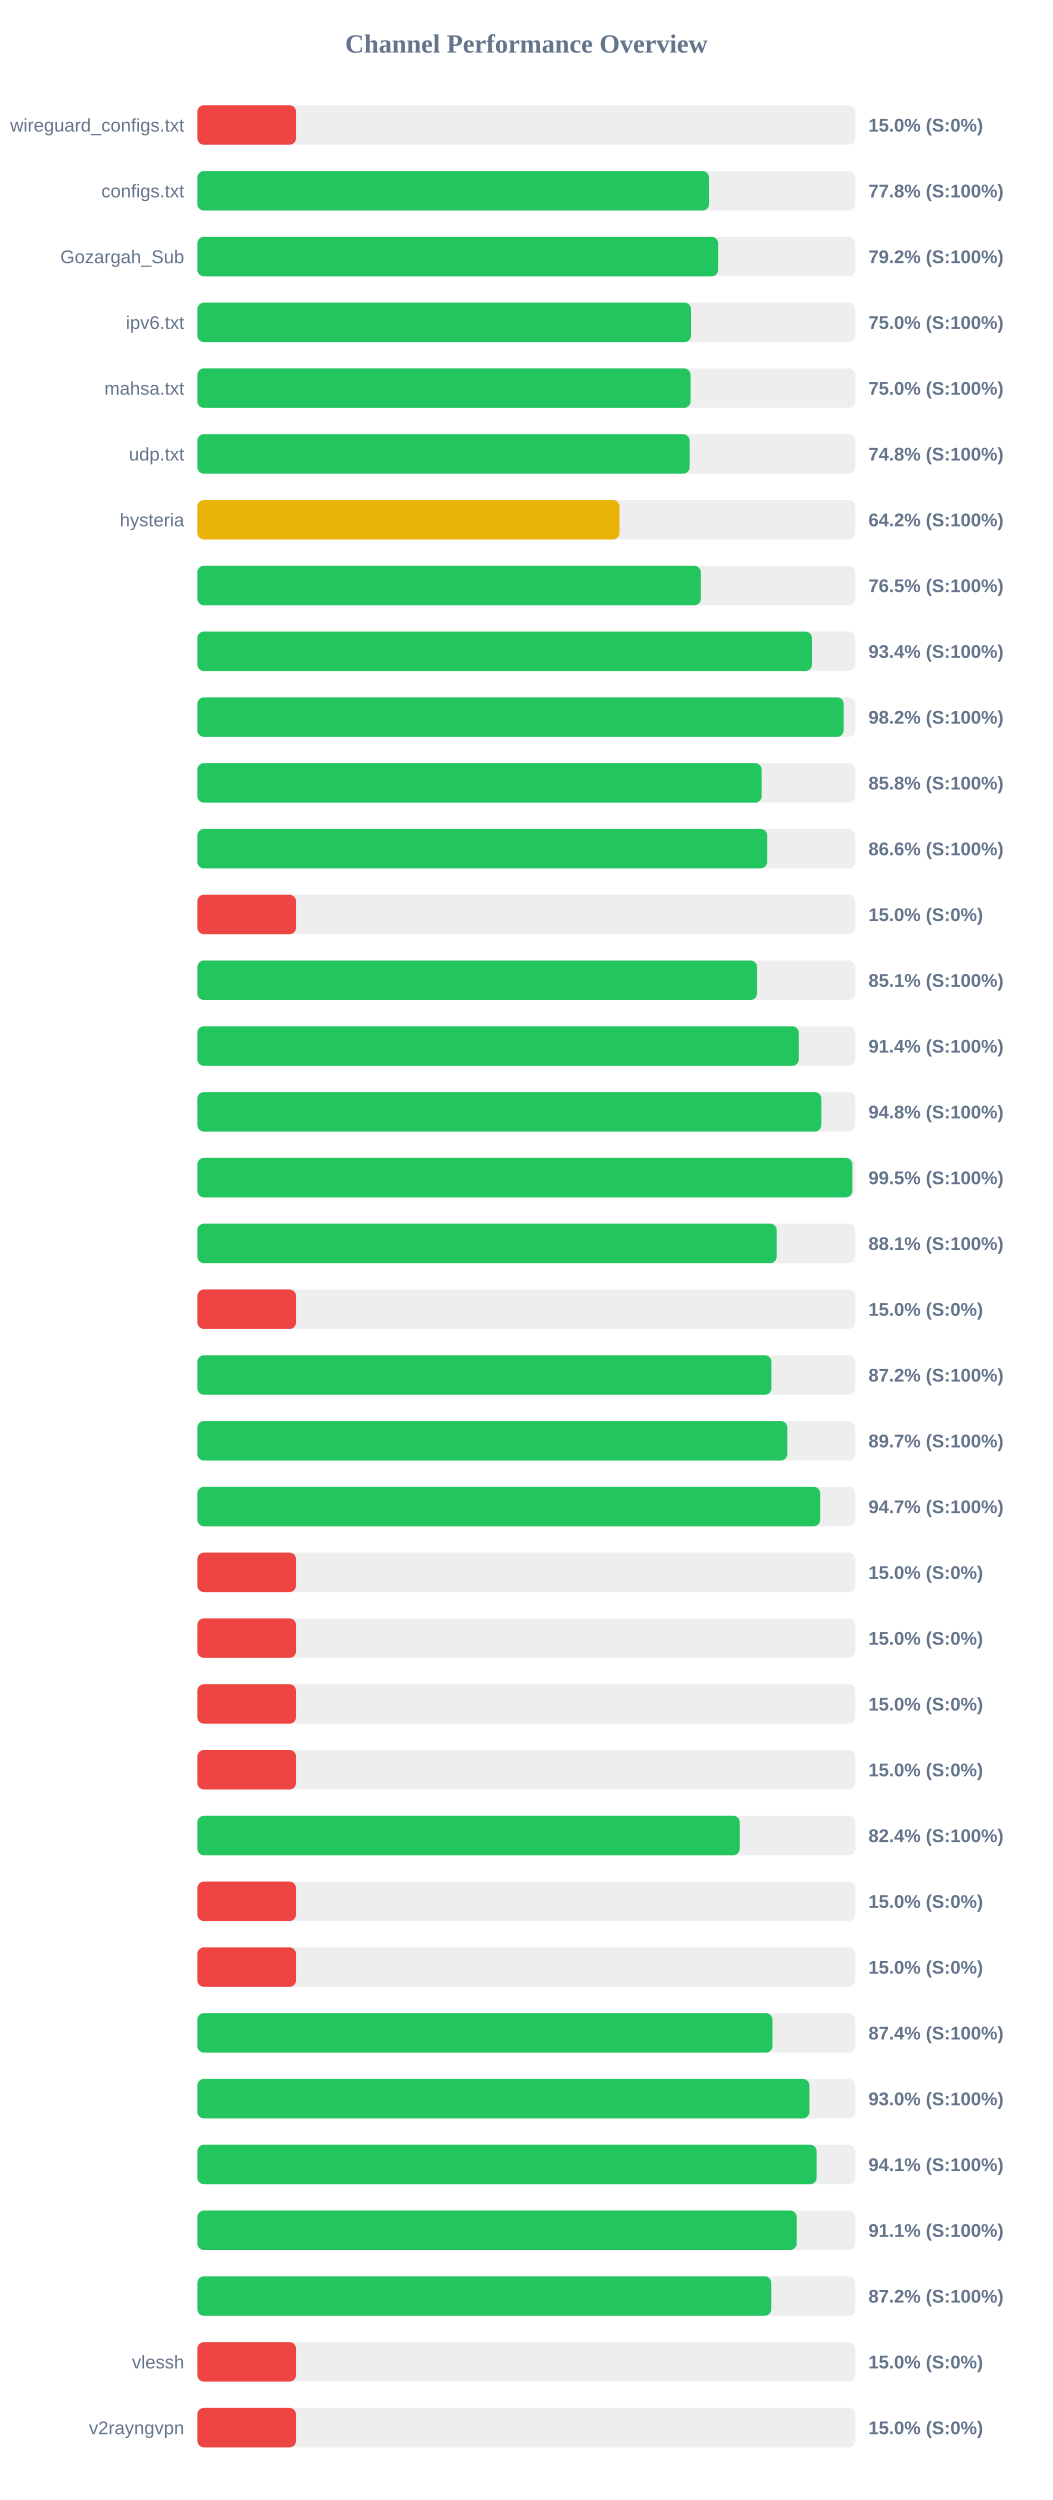
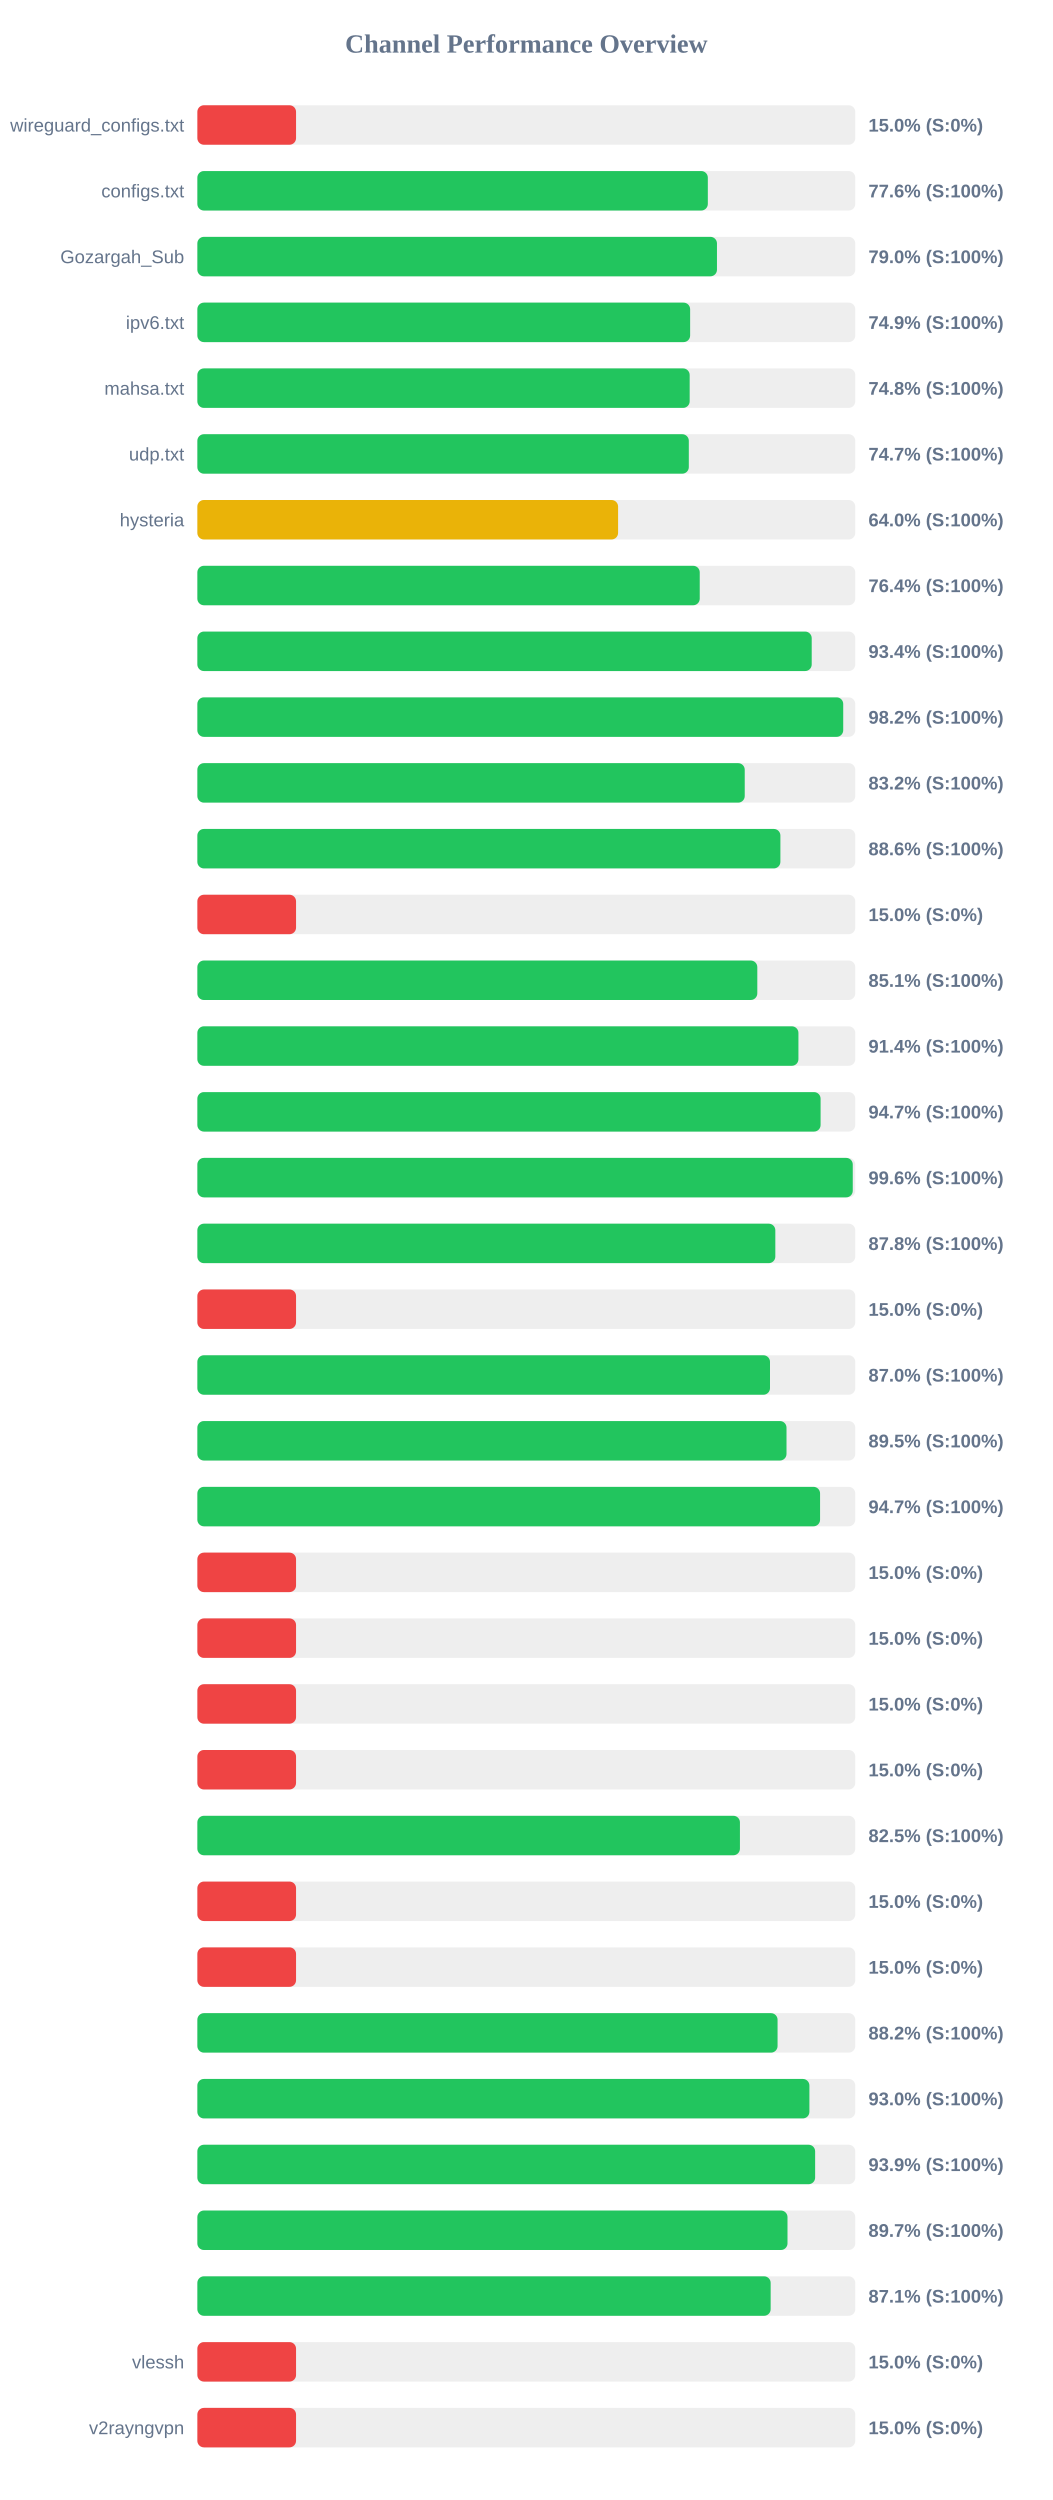
<svg xmlns="http://www.w3.org/2000/svg" width="800" height="1900" version="1.1">
  <style>
        .row { font: 14px Arial; fill: #64748b; }
        .score { font: bold 14px Arial; fill: #64748b; }
    </style>
  <text x="400" y="40" text-anchor="middle" font-size="20px" font-weight="bold" fill="#64748b">Channel Performance Overview</text>
  <rect x="150" y="80" width="500" height="30" fill="#eee" rx="5" />
  <rect x="150" y="80" width="75.0" height="30" fill="#ef4444" rx="5" />
  <text x="140" y="100" text-anchor="end" class="row">wireguard_configs.txt</text>
  <text x="660" y="100" text-anchor="start" class="score">15.0% (S:0%)</text>
  <rect x="150" y="130" width="500" height="30" fill="#eee" rx="5" />
-   <rect x="150" y="130" width="388.85" height="30" fill="#22c55e" rx="5" />
+   <rect x="150" y="130" width="387.95" height="30" fill="#22c55e" rx="5" />
  <text x="140" y="150" text-anchor="end" class="row">configs.txt</text>
-   <text x="660" y="150" text-anchor="start" class="score">77.8% (S:100%)</text>
+   <text x="660" y="150" text-anchor="start" class="score">77.6% (S:100%)</text>
  <rect x="150" y="180" width="500" height="30" fill="#eee" rx="5" />
-   <rect x="150" y="180" width="395.8" height="30" fill="#22c55e" rx="5" />
+   <rect x="150" y="180" width="394.9" height="30" fill="#22c55e" rx="5" />
  <text x="140" y="200" text-anchor="end" class="row">Gozargah_Sub</text>
-   <text x="660" y="200" text-anchor="start" class="score">79.2% (S:100%)</text>
+   <text x="660" y="200" text-anchor="start" class="score">79.0% (S:100%)</text>
  <rect x="150" y="230" width="500" height="30" fill="#eee" rx="5" />
-   <rect x="150" y="230" width="375.15" height="30" fill="#22c55e" rx="5" />
+   <rect x="150" y="230" width="374.5" height="30" fill="#22c55e" rx="5" />
  <text x="140" y="250" text-anchor="end" class="row">ipv6.txt</text>
-   <text x="660" y="250" text-anchor="start" class="score">75.0% (S:100%)</text>
+   <text x="660" y="250" text-anchor="start" class="score">74.9% (S:100%)</text>
  <rect x="150" y="280" width="500" height="30" fill="#eee" rx="5" />
-   <rect x="150" y="280" width="374.85" height="30" fill="#22c55e" rx="5" />
+   <rect x="150" y="280" width="374.15" height="30" fill="#22c55e" rx="5" />
  <text x="140" y="300" text-anchor="end" class="row">mahsa.txt</text>
-   <text x="660" y="300" text-anchor="start" class="score">75.0% (S:100%)</text>
+   <text x="660" y="300" text-anchor="start" class="score">74.8% (S:100%)</text>
  <rect x="150" y="330" width="500" height="30" fill="#eee" rx="5" />
-   <rect x="150" y="330" width="374.15" height="30" fill="#22c55e" rx="5" />
+   <rect x="150" y="330" width="373.5" height="30" fill="#22c55e" rx="5" />
  <text x="140" y="350" text-anchor="end" class="row">udp.txt</text>
-   <text x="660" y="350" text-anchor="start" class="score">74.8% (S:100%)</text>
+   <text x="660" y="350" text-anchor="start" class="score">74.7% (S:100%)</text>
  <rect x="150" y="380" width="500" height="30" fill="#eee" rx="5" />
-   <rect x="150" y="380" width="320.8" height="30" fill="#eab308" rx="5" />
+   <rect x="150" y="380" width="319.75" height="30" fill="#eab308" rx="5" />
  <text x="140" y="400" text-anchor="end" class="row">hysteria</text>
-   <text x="660" y="400" text-anchor="start" class="score">64.2% (S:100%)</text>
+   <text x="660" y="400" text-anchor="start" class="score">64.0% (S:100%)</text>
  <rect x="150" y="430" width="500" height="30" fill="#eee" rx="5" />
-   <rect x="150" y="430" width="382.65" height="30" fill="#22c55e" rx="5" />
+   <rect x="150" y="430" width="381.8" height="30" fill="#22c55e" rx="5" />
  <text x="140" y="450" text-anchor="end" class="row" />
-   <text x="660" y="450" text-anchor="start" class="score">76.5% (S:100%)</text>
+   <text x="660" y="450" text-anchor="start" class="score">76.4% (S:100%)</text>
  <rect x="150" y="480" width="500" height="30" fill="#eee" rx="5" />
-   <rect x="150" y="480" width="467.1" height="30" fill="#22c55e" rx="5" />
+   <rect x="150" y="480" width="466.9" height="30" fill="#22c55e" rx="5" />
  <text x="140" y="500" text-anchor="end" class="row" />
  <text x="660" y="500" text-anchor="start" class="score">93.4% (S:100%)</text>
  <rect x="150" y="530" width="500" height="30" fill="#eee" rx="5" />
-   <rect x="150" y="530" width="491.2" height="30" fill="#22c55e" rx="5" />
+   <rect x="150" y="530" width="490.85" height="30" fill="#22c55e" rx="5" />
  <text x="140" y="550" text-anchor="end" class="row" />
  <text x="660" y="550" text-anchor="start" class="score">98.2% (S:100%)</text>
  <rect x="150" y="580" width="500" height="30" fill="#eee" rx="5" />
-   <rect x="150" y="580" width="428.85" height="30" fill="#22c55e" rx="5" />
+   <rect x="150" y="580" width="416.0" height="30" fill="#22c55e" rx="5" />
  <text x="140" y="600" text-anchor="end" class="row" />
-   <text x="660" y="600" text-anchor="start" class="score">85.8% (S:100%)</text>
+   <text x="660" y="600" text-anchor="start" class="score">83.2% (S:100%)</text>
  <rect x="150" y="630" width="500" height="30" fill="#eee" rx="5" />
-   <rect x="150" y="630" width="433.05" height="30" fill="#22c55e" rx="5" />
+   <rect x="150" y="630" width="443.1" height="30" fill="#22c55e" rx="5" />
  <text x="140" y="650" text-anchor="end" class="row" />
-   <text x="660" y="650" text-anchor="start" class="score">86.6% (S:100%)</text>
+   <text x="660" y="650" text-anchor="start" class="score">88.6% (S:100%)</text>
  <rect x="150" y="680" width="500" height="30" fill="#eee" rx="5" />
  <rect x="150" y="680" width="75.0" height="30" fill="#ef4444" rx="5" />
  <text x="140" y="700" text-anchor="end" class="row" />
  <text x="660" y="700" text-anchor="start" class="score">15.0% (S:0%)</text>
  <rect x="150" y="730" width="500" height="30" fill="#eee" rx="5" />
-   <rect x="150" y="730" width="425.35" height="30" fill="#22c55e" rx="5" />
+   <rect x="150" y="730" width="425.55" height="30" fill="#22c55e" rx="5" />
  <text x="140" y="750" text-anchor="end" class="row" />
  <text x="660" y="750" text-anchor="start" class="score">85.1% (S:100%)</text>
  <rect x="150" y="780" width="500" height="30" fill="#eee" rx="5" />
-   <rect x="150" y="780" width="457.1" height="30" fill="#22c55e" rx="5" />
+   <rect x="150" y="780" width="456.8" height="30" fill="#22c55e" rx="5" />
  <text x="140" y="800" text-anchor="end" class="row" />
  <text x="660" y="800" text-anchor="start" class="score">91.4% (S:100%)</text>
  <rect x="150" y="830" width="500" height="30" fill="#eee" rx="5" />
-   <rect x="150" y="830" width="474.2" height="30" fill="#22c55e" rx="5" />
+   <rect x="150" y="830" width="473.65" height="30" fill="#22c55e" rx="5" />
  <text x="140" y="850" text-anchor="end" class="row" />
-   <text x="660" y="850" text-anchor="start" class="score">94.8% (S:100%)</text>
+   <text x="660" y="850" text-anchor="start" class="score">94.7% (S:100%)</text>
  <rect x="150" y="880" width="500" height="30" fill="#eee" rx="5" />
-   <rect x="150" y="880" width="497.75" height="30" fill="#22c55e" rx="5" />
+   <rect x="150" y="880" width="498.1" height="30" fill="#22c55e" rx="5" />
  <text x="140" y="900" text-anchor="end" class="row" />
-   <text x="660" y="900" text-anchor="start" class="score">99.5% (S:100%)</text>
+   <text x="660" y="900" text-anchor="start" class="score">99.6% (S:100%)</text>
  <rect x="150" y="930" width="500" height="30" fill="#eee" rx="5" />
-   <rect x="150" y="930" width="440.3" height="30" fill="#22c55e" rx="5" />
+   <rect x="150" y="930" width="439.25" height="30" fill="#22c55e" rx="5" />
  <text x="140" y="950" text-anchor="end" class="row" />
-   <text x="660" y="950" text-anchor="start" class="score">88.1% (S:100%)</text>
+   <text x="660" y="950" text-anchor="start" class="score">87.8% (S:100%)</text>
  <rect x="150" y="980" width="500" height="30" fill="#eee" rx="5" />
  <rect x="150" y="980" width="75.0" height="30" fill="#ef4444" rx="5" />
  <text x="140" y="1000" text-anchor="end" class="row" />
  <text x="660" y="1000" text-anchor="start" class="score">15.0% (S:0%)</text>
  <rect x="150" y="1030" width="500" height="30" fill="#eee" rx="5" />
-   <rect x="150" y="1030" width="436.25" height="30" fill="#22c55e" rx="5" />
+   <rect x="150" y="1030" width="435.2" height="30" fill="#22c55e" rx="5" />
  <text x="140" y="1050" text-anchor="end" class="row" />
-   <text x="660" y="1050" text-anchor="start" class="score">87.2% (S:100%)</text>
+   <text x="660" y="1050" text-anchor="start" class="score">87.0% (S:100%)</text>
  <rect x="150" y="1080" width="500" height="30" fill="#eee" rx="5" />
-   <rect x="150" y="1080" width="448.35" height="30" fill="#22c55e" rx="5" />
+   <rect x="150" y="1080" width="447.75" height="30" fill="#22c55e" rx="5" />
  <text x="140" y="1100" text-anchor="end" class="row" />
-   <text x="660" y="1100" text-anchor="start" class="score">89.7% (S:100%)</text>
+   <text x="660" y="1100" text-anchor="start" class="score">89.5% (S:100%)</text>
  <rect x="150" y="1130" width="500" height="30" fill="#eee" rx="5" />
-   <rect x="150" y="1130" width="473.35" height="30" fill="#22c55e" rx="5" />
+   <rect x="150" y="1130" width="473.25" height="30" fill="#22c55e" rx="5" />
  <text x="140" y="1150" text-anchor="end" class="row" />
  <text x="660" y="1150" text-anchor="start" class="score">94.7% (S:100%)</text>
  <rect x="150" y="1180" width="500" height="30" fill="#eee" rx="5" />
  <rect x="150" y="1180" width="75.0" height="30" fill="#ef4444" rx="5" />
  <text x="140" y="1200" text-anchor="end" class="row" />
  <text x="660" y="1200" text-anchor="start" class="score">15.0% (S:0%)</text>
  <rect x="150" y="1230" width="500" height="30" fill="#eee" rx="5" />
  <rect x="150" y="1230" width="75.0" height="30" fill="#ef4444" rx="5" />
  <text x="140" y="1250" text-anchor="end" class="row" />
  <text x="660" y="1250" text-anchor="start" class="score">15.0% (S:0%)</text>
  <rect x="150" y="1280" width="500" height="30" fill="#eee" rx="5" />
  <rect x="150" y="1280" width="75.0" height="30" fill="#ef4444" rx="5" />
  <text x="140" y="1300" text-anchor="end" class="row" />
  <text x="660" y="1300" text-anchor="start" class="score">15.0% (S:0%)</text>
  <rect x="150" y="1330" width="500" height="30" fill="#eee" rx="5" />
  <rect x="150" y="1330" width="75.0" height="30" fill="#ef4444" rx="5" />
  <text x="140" y="1350" text-anchor="end" class="row" />
  <text x="660" y="1350" text-anchor="start" class="score">15.0% (S:0%)</text>
  <rect x="150" y="1380" width="500" height="30" fill="#eee" rx="5" />
-   <rect x="150" y="1380" width="412.2" height="30" fill="#22c55e" rx="5" />
+   <rect x="150" y="1380" width="412.35" height="30" fill="#22c55e" rx="5" />
  <text x="140" y="1400" text-anchor="end" class="row" />
-   <text x="660" y="1400" text-anchor="start" class="score">82.4% (S:100%)</text>
+   <text x="660" y="1400" text-anchor="start" class="score">82.5% (S:100%)</text>
  <rect x="150" y="1430" width="500" height="30" fill="#eee" rx="5" />
  <rect x="150" y="1430" width="75.0" height="30" fill="#ef4444" rx="5" />
  <text x="140" y="1450" text-anchor="end" class="row" />
  <text x="660" y="1450" text-anchor="start" class="score">15.0% (S:0%)</text>
  <rect x="150" y="1480" width="500" height="30" fill="#eee" rx="5" />
  <rect x="150" y="1480" width="75.0" height="30" fill="#ef4444" rx="5" />
  <text x="140" y="1500" text-anchor="end" class="row" />
  <text x="660" y="1500" text-anchor="start" class="score">15.0% (S:0%)</text>
  <rect x="150" y="1530" width="500" height="30" fill="#eee" rx="5" />
-   <rect x="150" y="1530" width="437.1" height="30" fill="#22c55e" rx="5" />
+   <rect x="150" y="1530" width="440.95" height="30" fill="#22c55e" rx="5" />
  <text x="140" y="1550" text-anchor="end" class="row" />
-   <text x="660" y="1550" text-anchor="start" class="score">87.4% (S:100%)</text>
+   <text x="660" y="1550" text-anchor="start" class="score">88.2% (S:100%)</text>
  <rect x="150" y="1580" width="500" height="30" fill="#eee" rx="5" />
  <rect x="150" y="1580" width="465.15" height="30" fill="#22c55e" rx="5" />
  <text x="140" y="1600" text-anchor="end" class="row" />
  <text x="660" y="1600" text-anchor="start" class="score">93.0% (S:100%)</text>
  <rect x="150" y="1630" width="500" height="30" fill="#eee" rx="5" />
-   <rect x="150" y="1630" width="470.65" height="30" fill="#22c55e" rx="5" />
+   <rect x="150" y="1630" width="469.5" height="30" fill="#22c55e" rx="5" />
  <text x="140" y="1650" text-anchor="end" class="row" />
-   <text x="660" y="1650" text-anchor="start" class="score">94.1% (S:100%)</text>
+   <text x="660" y="1650" text-anchor="start" class="score">93.9% (S:100%)</text>
  <rect x="150" y="1680" width="500" height="30" fill="#eee" rx="5" />
-   <rect x="150" y="1680" width="455.5" height="30" fill="#22c55e" rx="5" />
+   <rect x="150" y="1680" width="448.5" height="30" fill="#22c55e" rx="5" />
  <text x="140" y="1700" text-anchor="end" class="row" />
-   <text x="660" y="1700" text-anchor="start" class="score">91.1% (S:100%)</text>
+   <text x="660" y="1700" text-anchor="start" class="score">89.7% (S:100%)</text>
  <rect x="150" y="1730" width="500" height="30" fill="#eee" rx="5" />
-   <rect x="150" y="1730" width="436.15" height="30" fill="#22c55e" rx="5" />
+   <rect x="150" y="1730" width="435.7" height="30" fill="#22c55e" rx="5" />
  <text x="140" y="1750" text-anchor="end" class="row" />
-   <text x="660" y="1750" text-anchor="start" class="score">87.2% (S:100%)</text>
+   <text x="660" y="1750" text-anchor="start" class="score">87.1% (S:100%)</text>
  <rect x="150" y="1780" width="500" height="30" fill="#eee" rx="5" />
  <rect x="150" y="1780" width="75.0" height="30" fill="#ef4444" rx="5" />
  <text x="140" y="1800" text-anchor="end" class="row">vlessh</text>
  <text x="660" y="1800" text-anchor="start" class="score">15.0% (S:0%)</text>
  <rect x="150" y="1830" width="500" height="30" fill="#eee" rx="5" />
  <rect x="150" y="1830" width="75.0" height="30" fill="#ef4444" rx="5" />
  <text x="140" y="1850" text-anchor="end" class="row">v2rayngvpn</text>
  <text x="660" y="1850" text-anchor="start" class="score">15.0% (S:0%)</text>
</svg>
